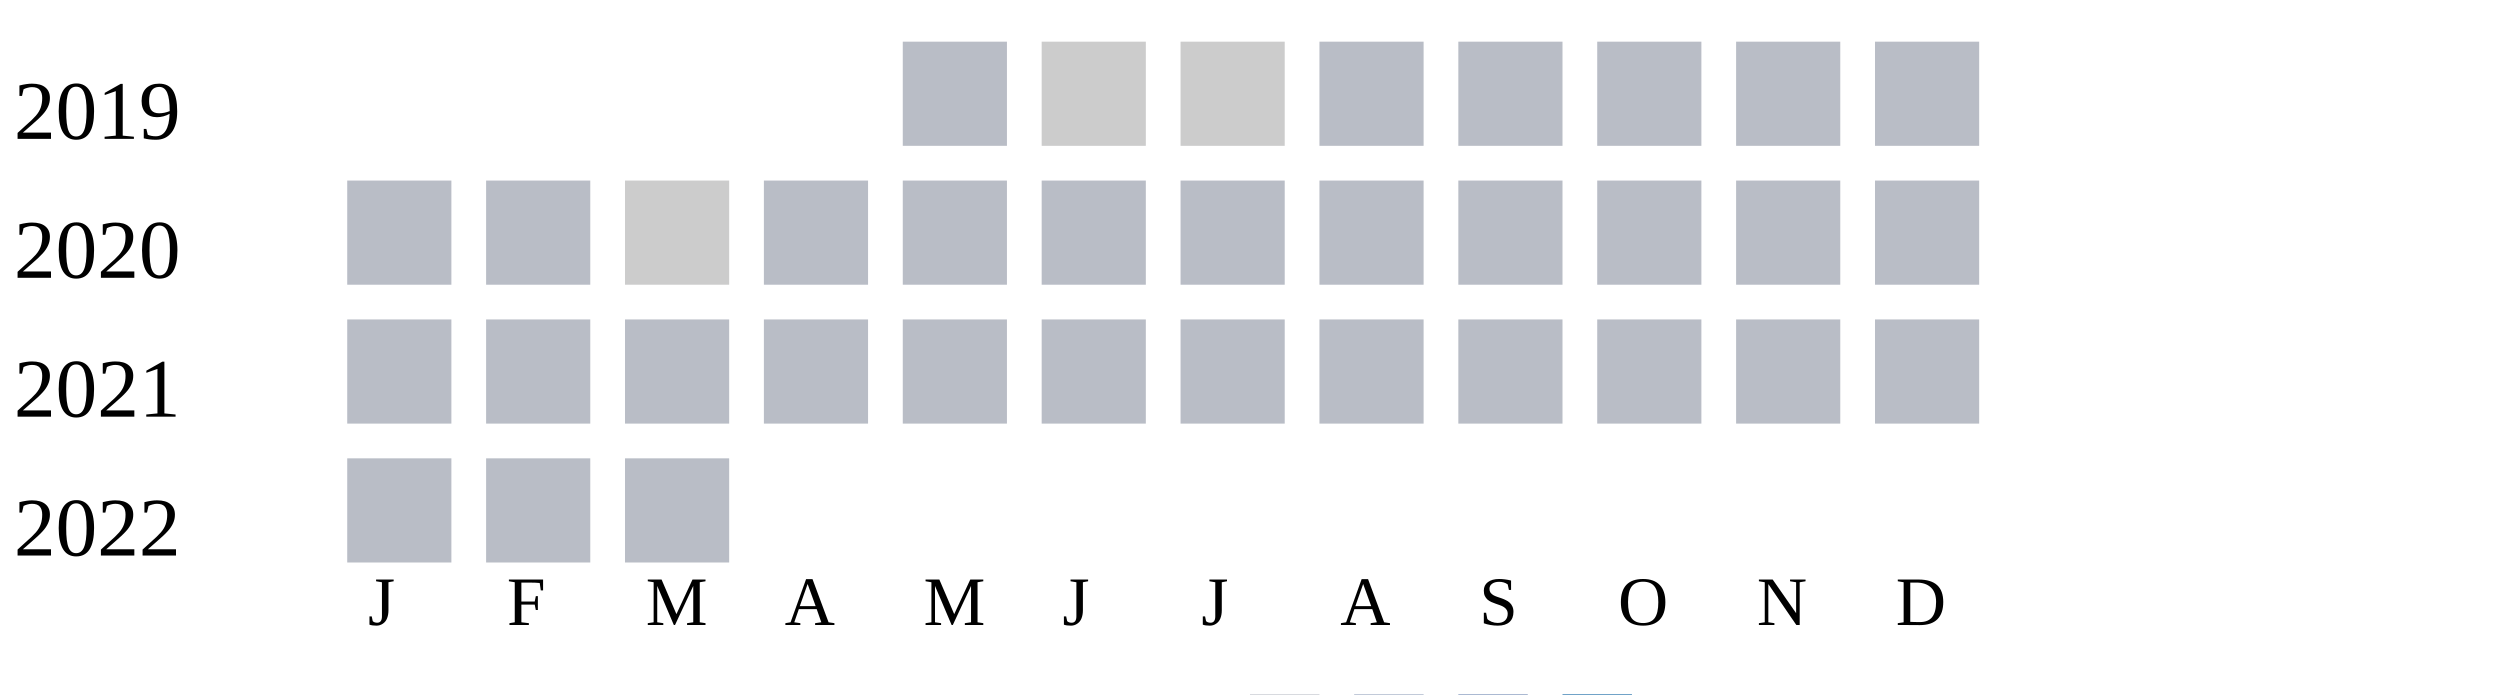
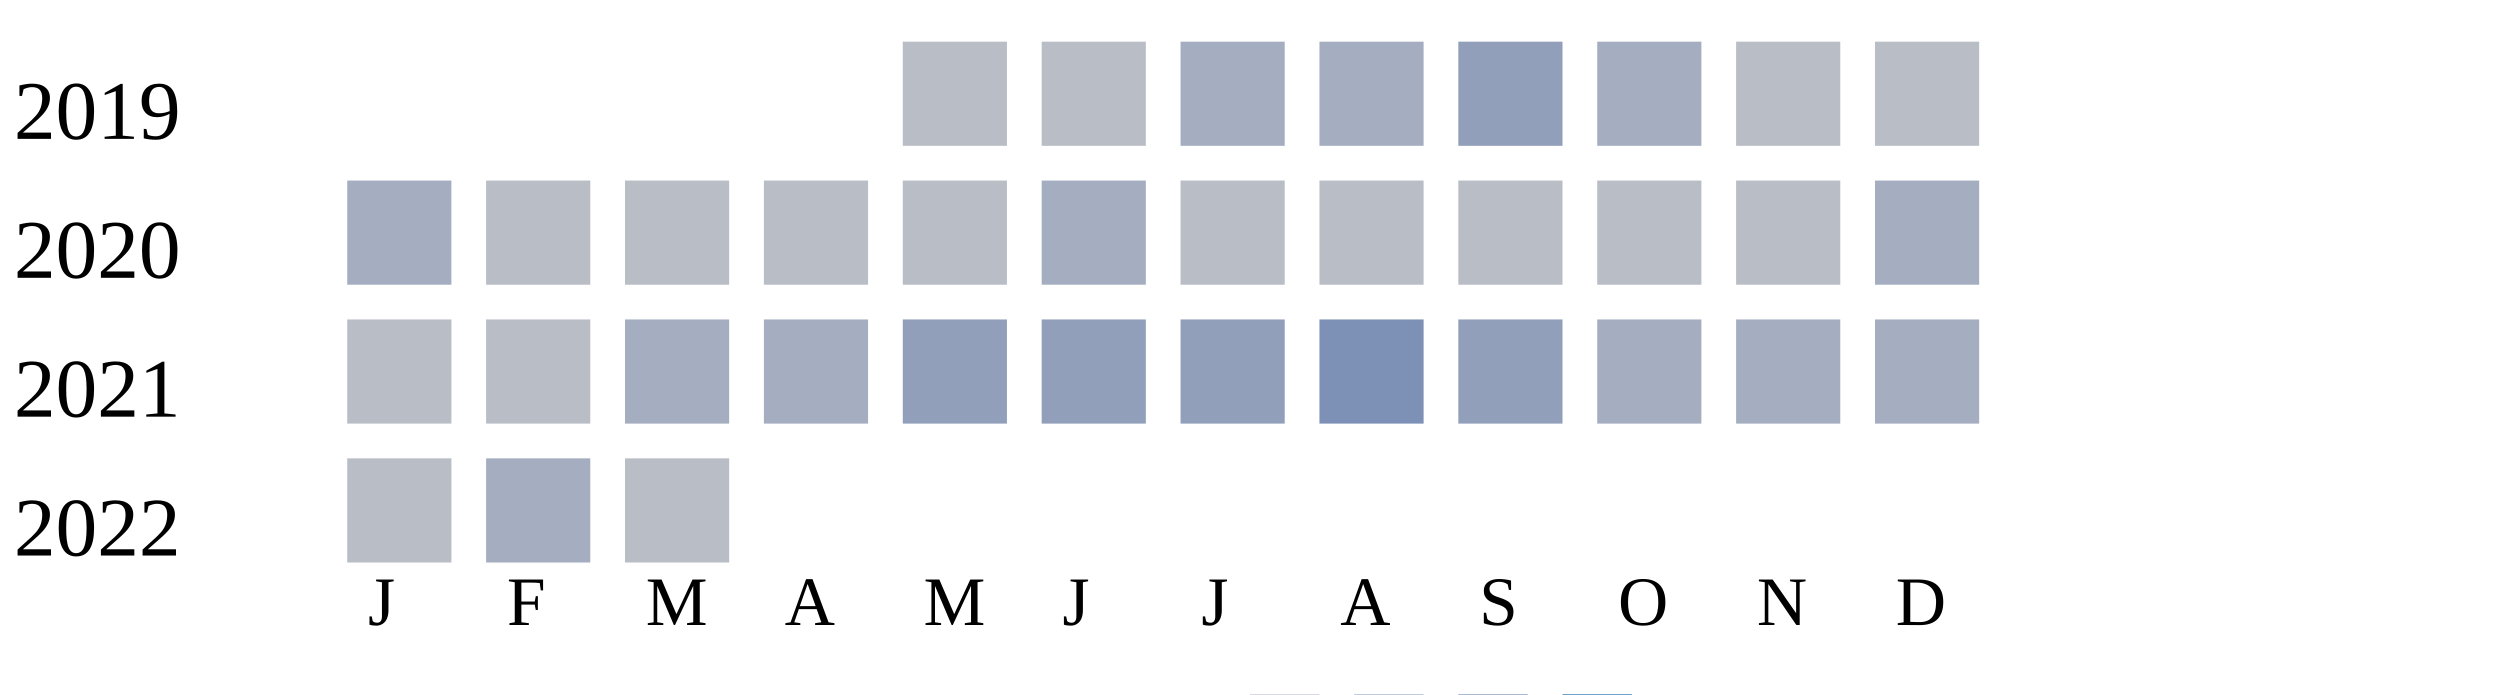
<svg xmlns="http://www.w3.org/2000/svg" width="360" height="100">
  <g transform="translate(0 0)">
    <text x="2" y="20">2019</text>
    <rect x="130" y="6" width="15" height="15" fill="#b9bdc6" />
-     <rect x="150" y="6" width="15" height="15" fill="#cccccc" />
-     <rect x="170" y="6" width="15" height="15" fill="#cccccc" />
-     <rect x="190" y="6" width="15" height="15" fill="#b9bdc6" />
-     <rect x="210" y="6" width="15" height="15" fill="#b9bdc6" />
-     <rect x="230" y="6" width="15" height="15" fill="#b9bdc6" />
+     <rect x="150" y="6" width="15" height="15" fill="#b9bdc6" />
+     <rect x="170" y="6" width="15" height="15" fill="#a5aec0" />
+     <rect x="190" y="6" width="15" height="15" fill="#a5aec0" />
+     <rect x="210" y="6" width="15" height="15" fill="#919fba" />
+     <rect x="230" y="6" width="15" height="15" fill="#a5aec0" />
    <rect x="250" y="6" width="15" height="15" fill="#b9bdc6" />
    <rect x="270" y="6" width="15" height="15" fill="#b9bdc6" />
  </g>
  <g transform="translate(0 20)">
    <text x="2" y="20">2020</text>
-     <rect x="50" y="6" width="15" height="15" fill="#b9bdc6" />
+     <rect x="50" y="6" width="15" height="15" fill="#a5aec0" />
    <rect x="70" y="6" width="15" height="15" fill="#b9bdc6" />
-     <rect x="90" y="6" width="15" height="15" fill="#cccccc" />
+     <rect x="90" y="6" width="15" height="15" fill="#b9bdc6" />
    <rect x="110" y="6" width="15" height="15" fill="#b9bdc6" />
    <rect x="130" y="6" width="15" height="15" fill="#b9bdc6" />
-     <rect x="150" y="6" width="15" height="15" fill="#b9bdc6" />
+     <rect x="150" y="6" width="15" height="15" fill="#a5aec0" />
    <rect x="170" y="6" width="15" height="15" fill="#b9bdc6" />
    <rect x="190" y="6" width="15" height="15" fill="#b9bdc6" />
    <rect x="210" y="6" width="15" height="15" fill="#b9bdc6" />
    <rect x="230" y="6" width="15" height="15" fill="#b9bdc6" />
    <rect x="250" y="6" width="15" height="15" fill="#b9bdc6" />
-     <rect x="270" y="6" width="15" height="15" fill="#b9bdc6" />
+     <rect x="270" y="6" width="15" height="15" fill="#a5aec0" />
  </g>
  <g transform="translate(0 40)">
    <text x="2" y="20">2021</text>
    <rect x="50" y="6" width="15" height="15" fill="#b9bdc6" />
    <rect x="70" y="6" width="15" height="15" fill="#b9bdc6" />
-     <rect x="90" y="6" width="15" height="15" fill="#b9bdc6" />
-     <rect x="110" y="6" width="15" height="15" fill="#b9bdc6" />
-     <rect x="130" y="6" width="15" height="15" fill="#b9bdc6" />
-     <rect x="150" y="6" width="15" height="15" fill="#b9bdc6" />
-     <rect x="170" y="6" width="15" height="15" fill="#b9bdc6" />
-     <rect x="190" y="6" width="15" height="15" fill="#b9bdc6" />
-     <rect x="210" y="6" width="15" height="15" fill="#b9bdc6" />
-     <rect x="230" y="6" width="15" height="15" fill="#b9bdc6" />
-     <rect x="250" y="6" width="15" height="15" fill="#b9bdc6" />
-     <rect x="270" y="6" width="15" height="15" fill="#b9bdc6" />
+     <rect x="90" y="6" width="15" height="15" fill="#a5aec0" />
+     <rect x="110" y="6" width="15" height="15" fill="#a5aec0" />
+     <rect x="130" y="6" width="15" height="15" fill="#919fba" />
+     <rect x="150" y="6" width="15" height="15" fill="#919fba" />
+     <rect x="170" y="6" width="15" height="15" fill="#919fba" />
+     <rect x="190" y="6" width="15" height="15" fill="#7d90b5" />
+     <rect x="210" y="6" width="15" height="15" fill="#919fba" />
+     <rect x="230" y="6" width="15" height="15" fill="#a5aec0" />
+     <rect x="250" y="6" width="15" height="15" fill="#a5aec0" />
+     <rect x="270" y="6" width="15" height="15" fill="#a5aec0" />
  </g>
  <g transform="translate(0 60)">
    <text x="2" y="20">2022</text>
    <rect x="50" y="6" width="15" height="15" fill="#b9bdc6" />
-     <rect x="70" y="6" width="15" height="15" fill="#b9bdc6" />
+     <rect x="70" y="6" width="15" height="15" fill="#a5aec0" />
    <rect x="90" y="6" width="15" height="15" fill="#b9bdc6" />
  </g>
  <text style="font-size: 10px; text-align: center" x="53" y="90">J</text>
  <text style="font-size: 10px; text-align: center" x="73" y="90">F</text>
  <text style="font-size: 10px; text-align: center" x="93" y="90">M</text>
  <text style="font-size: 10px; text-align: center" x="113" y="90">A</text>
  <text style="font-size: 10px; text-align: center" x="133" y="90">M</text>
  <text style="font-size: 10px; text-align: center" x="153" y="90">J</text>
  <text style="font-size: 10px; text-align: center" x="173" y="90">J</text>
  <text style="font-size: 10px; text-align: center" x="193" y="90">A</text>
  <text style="font-size: 10px; text-align: center" x="213" y="90">S</text>
  <text style="font-size: 10px; text-align: center" x="233" y="90">O</text>
  <text style="font-size: 10px; text-align: center" x="253" y="90">N</text>
  <text style="font-size: 10px; text-align: center" x="273" y="90">D</text>
  <text style="font-size: 10px;" x="155" y="109">Less</text>
  <rect fill="#b9bdc6" width="10" height="10" x="180" y="100" />
  <rect fill="#919fba" width="10" height="10" x="195" y="100" />
  <rect fill="#6882ae" width="10" height="10" x="210" y="100" />
  <rect fill="#005a9c" width="10" height="10" x="225" y="100" />
  <text x="240" y="109" style="font-size: 10px;">More</text>
</svg>
